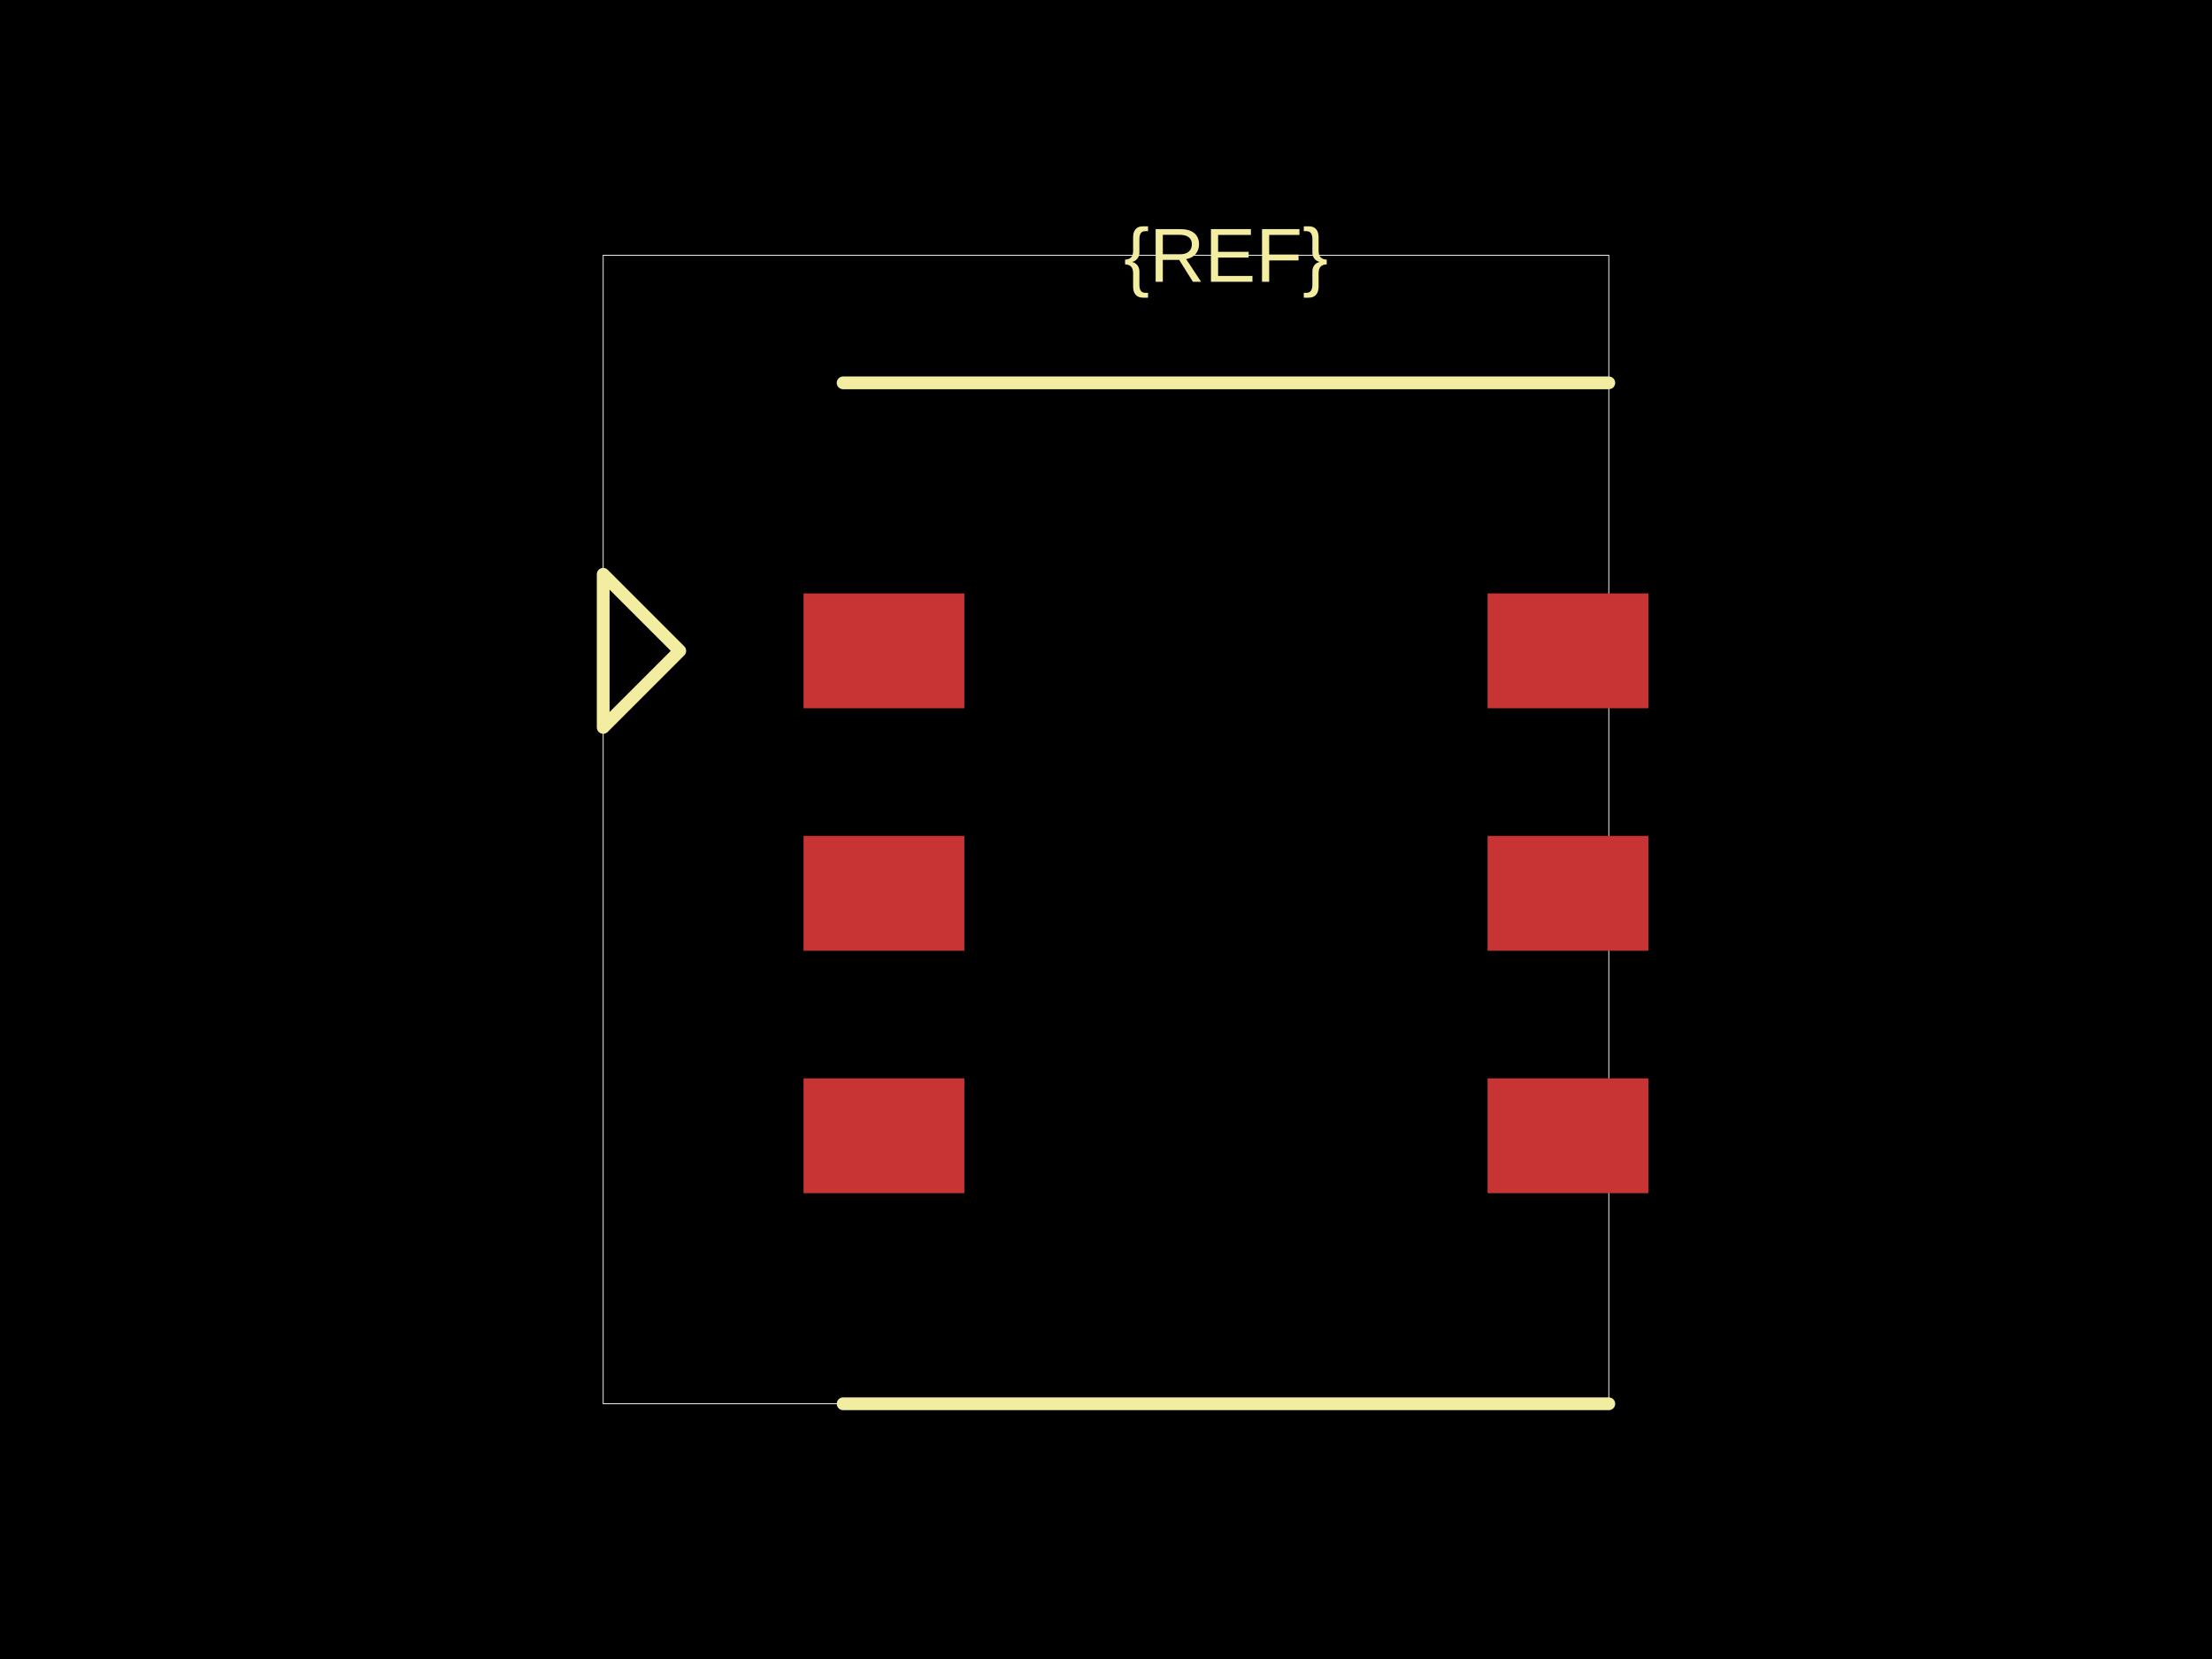
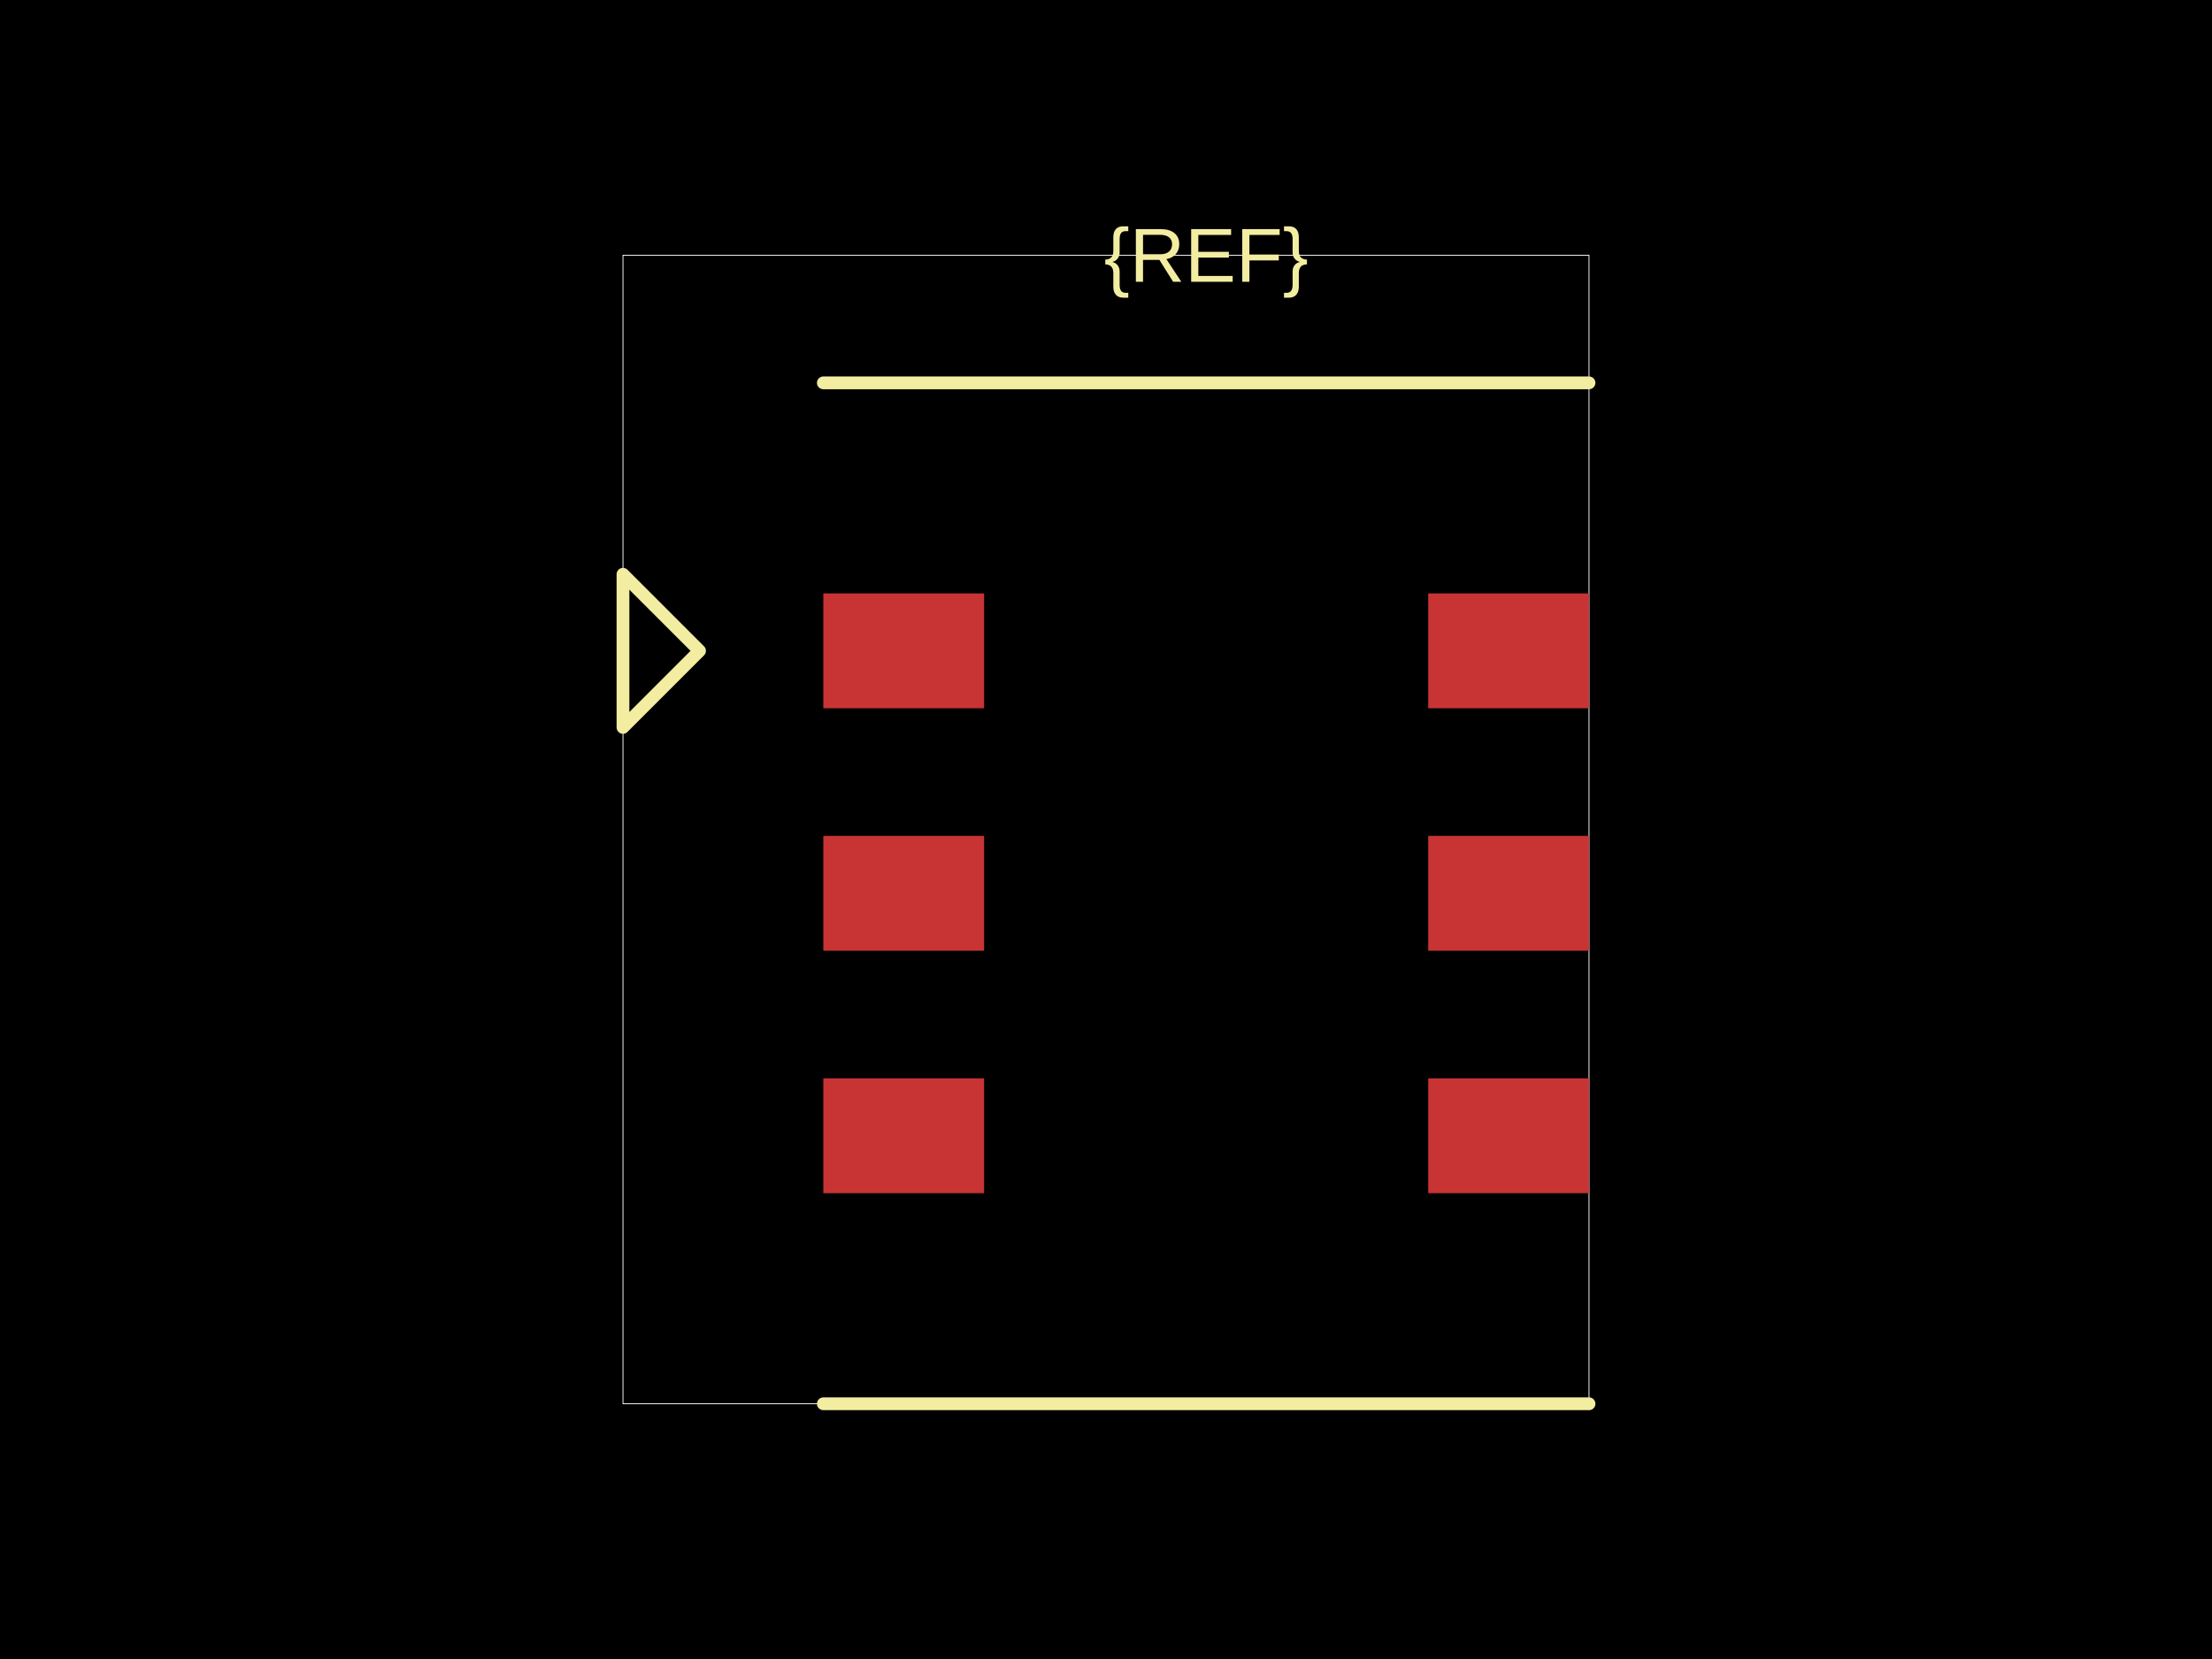
<svg xmlns="http://www.w3.org/2000/svg" width="800" height="600">
  <style />
  <rect class="boundary" x="0" y="0" fill="#000" width="800" height="600" />
-   <rect class="pcb-boundary" fill="none" stroke="#fff" stroke-width="0.3" x="218.154" y="92.308" width="363.692" height="415.385" />
-   <rect class="pcb-pad" fill="rgb(200, 52, 52)" x="290.615" y="214.615" width="58.154" height="41.538" data-layer="top" />
-   <rect class="pcb-pad" fill="rgb(200, 52, 52)" x="290.615" y="302.308" width="58.154" height="41.538" data-layer="top" />
-   <rect class="pcb-pad" fill="rgb(200, 52, 52)" x="290.615" y="390" width="58.154" height="41.538" data-layer="top" />
-   <rect class="pcb-pad" fill="rgb(200, 52, 52)" x="538" y="214.615" width="58.154" height="41.538" data-layer="top" />
-   <rect class="pcb-pad" fill="rgb(200, 52, 52)" x="538" y="302.308" width="58.154" height="41.538" data-layer="top" />
-   <rect class="pcb-pad" fill="rgb(200, 52, 52)" x="538" y="390" width="58.154" height="41.538" data-layer="top" />
-   <path class="pcb-silkscreen pcb-silkscreen-top" d="M 304.923 138.462 L 581.846 138.462" fill="none" stroke="#f2eda1" stroke-width="4.615" stroke-linecap="round" stroke-linejoin="round" data-pcb-component-id="" data-pcb-silkscreen-path-id="" />
-   <path class="pcb-silkscreen pcb-silkscreen-top" d="M 304.923 507.692 L 581.846 507.692" fill="none" stroke="#f2eda1" stroke-width="4.615" stroke-linecap="round" stroke-linejoin="round" data-pcb-component-id="" data-pcb-silkscreen-path-id="" />
-   <path class="pcb-silkscreen pcb-silkscreen-top" d="M 245.846 235.385 L 218.154 207.692 L 218.154 263.077 L 245.846 235.385 Z" fill="none" stroke="#f2eda1" stroke-width="4.615" stroke-linecap="round" stroke-linejoin="round" data-pcb-component-id="pin_marker_1" data-pcb-silkscreen-path-id="pin_marker_1" />
-   <text x="0" y="0" dx="0" dy="0" fill="#f2eda1" font-family="Arial, sans-serif" font-size="27.692" text-anchor="middle" dominant-baseline="central" transform="matrix(1,0,0,1,443.3846,92.30769)" class="pcb-silkscreen-text pcb-silkscreen-top" data-pcb-silkscreen-text-id="pcb_component_1" stroke="none">{REF}</text>
+   <rect class="pcb-boundary" fill="none" stroke="#fff" stroke-width="0.3" x="225.308" y="92.308" width="349.385" height="415.385" />
+   <rect class="pcb-pad" fill="rgb(200, 52, 52)" x="297.769" y="214.615" width="58.154" height="41.538" data-layer="top" />
+   <rect class="pcb-pad" fill="rgb(200, 52, 52)" x="297.769" y="302.308" width="58.154" height="41.538" data-layer="top" />
+   <rect class="pcb-pad" fill="rgb(200, 52, 52)" x="297.769" y="390" width="58.154" height="41.538" data-layer="top" />
+   <rect class="pcb-pad" fill="rgb(200, 52, 52)" x="516.538" y="214.615" width="58.154" height="41.538" data-layer="top" />
+   <rect class="pcb-pad" fill="rgb(200, 52, 52)" x="516.538" y="302.308" width="58.154" height="41.538" data-layer="top" />
+   <rect class="pcb-pad" fill="rgb(200, 52, 52)" x="516.538" y="390" width="58.154" height="41.538" data-layer="top" />
+   <path class="pcb-silkscreen pcb-silkscreen-top" d="M 297.769 138.462 L 574.692 138.462" fill="none" stroke="#f2eda1" stroke-width="4.615" stroke-linecap="round" stroke-linejoin="round" data-pcb-component-id="" data-pcb-silkscreen-path-id="" />
+   <path class="pcb-silkscreen pcb-silkscreen-top" d="M 297.769 507.692 L 574.692 507.692" fill="none" stroke="#f2eda1" stroke-width="4.615" stroke-linecap="round" stroke-linejoin="round" data-pcb-component-id="" data-pcb-silkscreen-path-id="" />
+   <path class="pcb-silkscreen pcb-silkscreen-top" d="M 253 235.385 L 225.308 207.692 L 225.308 263.077 L 253 235.385 Z" fill="none" stroke="#f2eda1" stroke-width="4.615" stroke-linecap="round" stroke-linejoin="round" data-pcb-component-id="pin_marker_1" data-pcb-silkscreen-path-id="pin_marker_1" />
+   <text x="0" y="0" dx="0" dy="0" fill="#f2eda1" font-family="Arial, sans-serif" font-size="27.692" text-anchor="middle" dominant-baseline="central" transform="matrix(1,0,0,1,436.2308,92.30769)" class="pcb-silkscreen-text pcb-silkscreen-top" data-pcb-silkscreen-text-id="pcb_component_1" stroke="none">{REF}</text>
</svg>
